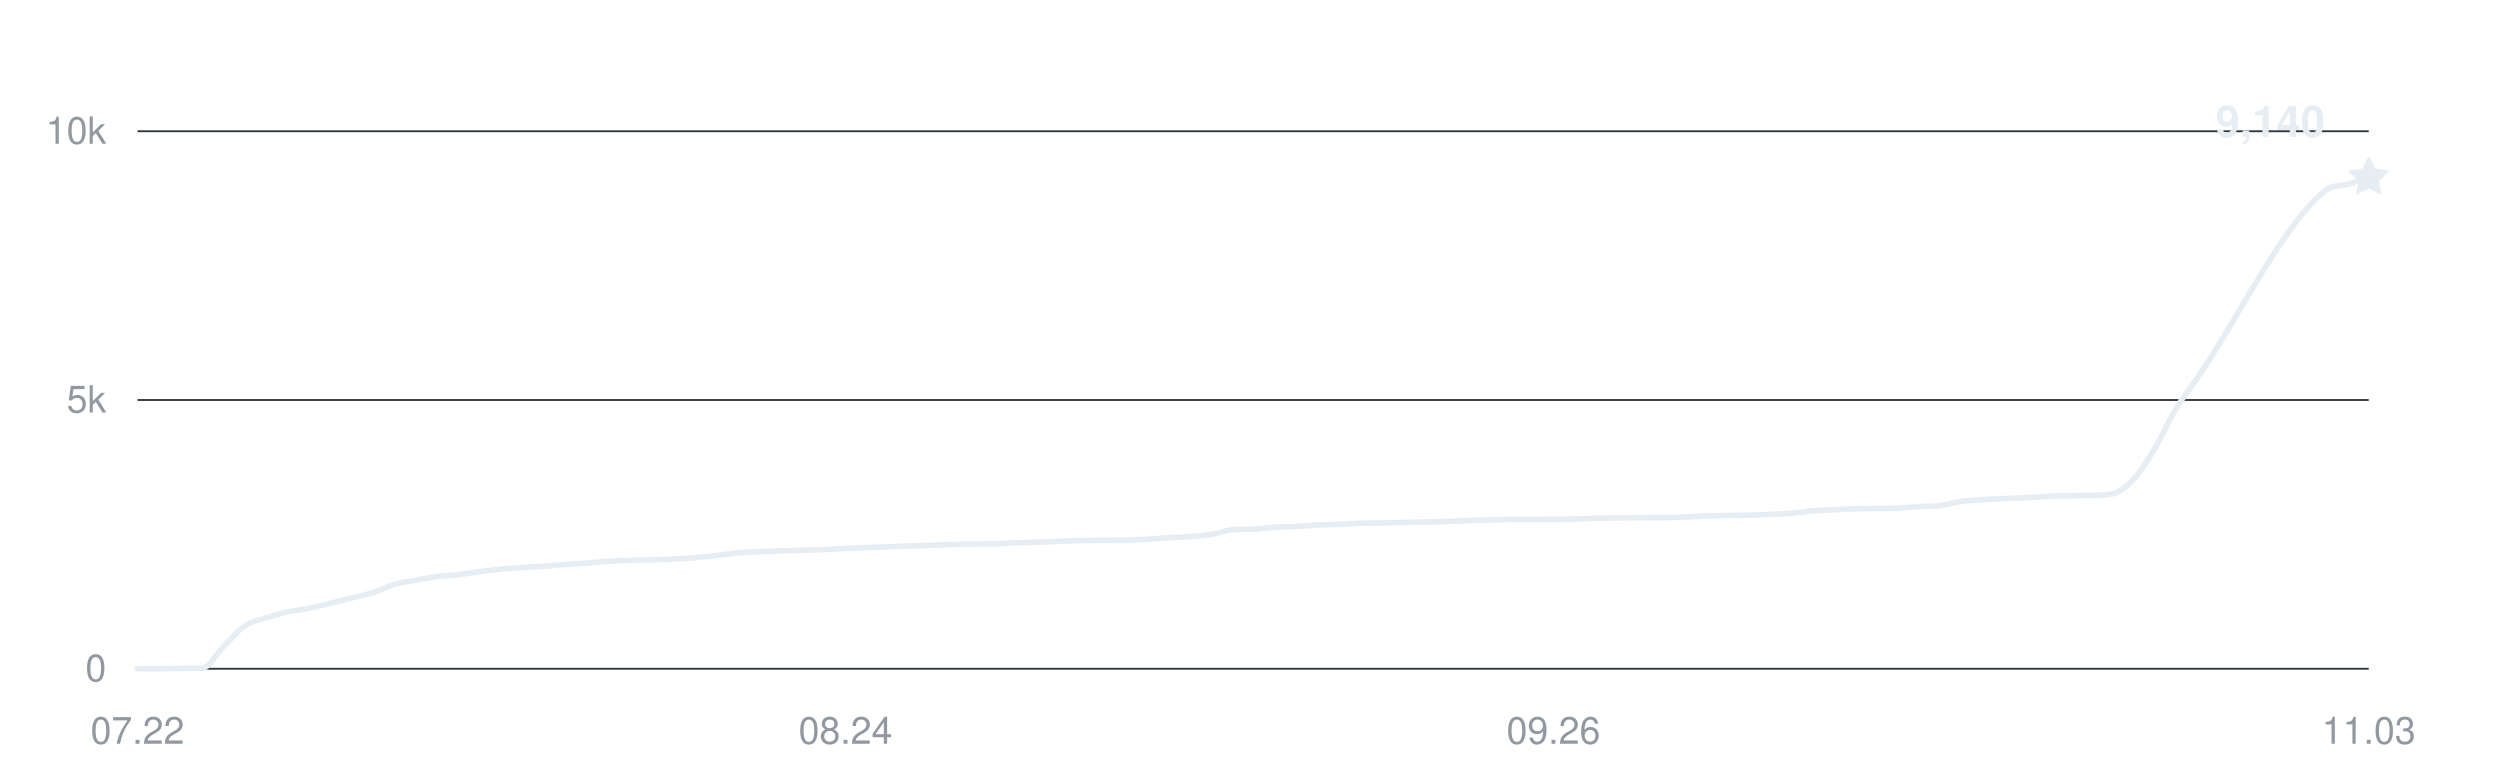
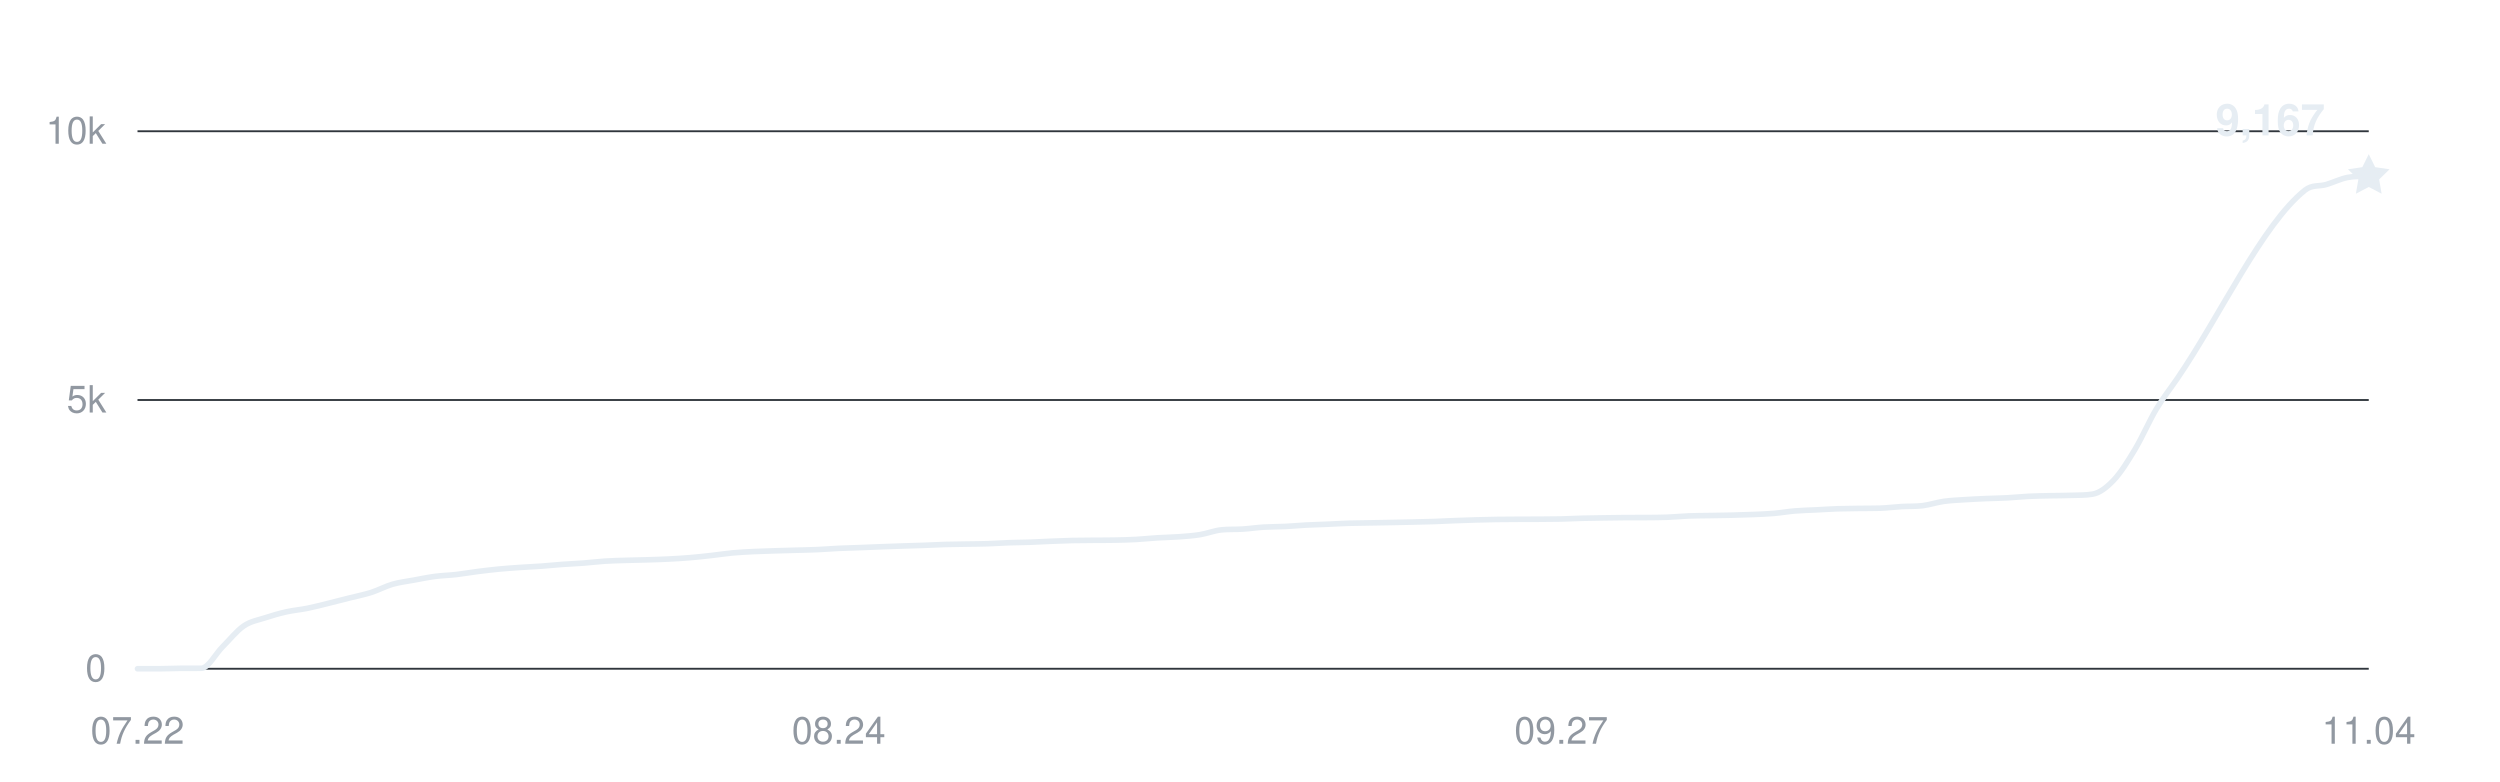
<svg xmlns="http://www.w3.org/2000/svg" width="800" height="250" viewBox="0 0 800 250" role="img" aria-labelledby="title desc">
  <g fill="#9198a1" font-family="-apple-system,BlinkMacSystemFont,Segoe UI,Helvetica,Arial,sans-serif" font-size="12">
    <path d="M44 214H758" stroke="#30363d" stroke-width="0.6" />
    <text x="34" y="218" text-anchor="end">0</text>
    <path d="M44 128H758" stroke="#30363d" stroke-width="0.6" />
    <text x="34" y="132" text-anchor="end">5k</text>
    <path d="M44 42H758" stroke="#30363d" stroke-width="0.6" />
    <text x="34" y="46" text-anchor="end">10k</text>
    <text x="44" y="238" text-anchor="middle">07.22</text>
-     <text x="270.558" y="238" text-anchor="middle">08.24</text>
-     <text x="497.115" y="238" text-anchor="middle">09.26</text>
-     <text x="758" y="238" text-anchor="middle">11.03</text>
-     <path d="M44,214 C46.29,214 48.58,214 50.87,214 C53.15,214 55.44,213.88 57.73,213.86 C60.02,213.85 62.31,213.86 64.6,213.85 C66.88,213.83 69.17,209.26 71.46,207 C73.75,204.74 76.04,201.86 78.33,200.31 C80.62,198.76 82.9,198.46 85.19,197.71 C87.48,196.96 89.77,196.31 92.06,195.8 C94.35,195.29 96.63,195.11 98.92,194.65 C101.21,194.19 103.5,193.59 105.79,193.03 C108.08,192.48 110.37,191.89 112.65,191.31 C114.94,190.74 117.23,190.3 119.52,189.58 C121.81,188.85 124.1,187.62 126.38,186.96 C128.67,186.31 130.96,186.06 133.25,185.64 C135.54,185.22 137.83,184.75 140.12,184.45 C142.4,184.15 144.69,184.11 146.98,183.85 C149.27,183.59 151.56,183.17 153.85,182.89 C156.13,182.6 158.42,182.33 160.71,182.11 C163,181.89 165.29,181.74 167.58,181.58 C169.87,181.42 172.15,181.33 174.44,181.17 C176.73,181 179.02,180.76 181.31,180.6 C183.6,180.43 185.88,180.36 188.17,180.18 C190.46,180.01 192.75,179.71 195.04,179.57 C197.33,179.42 199.62,179.38 201.9,179.31 C204.19,179.24 206.48,179.2 208.77,179.14 C211.06,179.07 213.35,179.01 215.63,178.89 C217.92,178.78 220.21,178.64 222.5,178.45 C224.79,178.26 227.08,178.01 229.37,177.76 C231.65,177.51 233.94,177.14 236.23,176.93 C238.52,176.72 240.81,176.62 243.1,176.5 C245.38,176.39 247.67,176.33 249.96,176.26 C252.25,176.19 254.54,176.14 256.83,176.07 C259.12,176.01 261.4,175.97 263.69,175.87 C265.98,175.77 268.27,175.58 270.56,175.47 C272.85,175.37 275.13,175.32 277.42,175.23 C279.71,175.15 282,175.04 284.29,174.96 C286.58,174.87 288.87,174.79 291.15,174.72 C293.44,174.64 295.73,174.59 298.02,174.51 C300.31,174.43 302.6,174.3 304.88,174.23 C307.17,174.17 309.46,174.15 311.75,174.11 C314.04,174.07 316.33,174.07 318.62,173.99 C320.9,173.92 323.19,173.75 325.48,173.67 C327.77,173.59 330.06,173.59 332.35,173.51 C334.63,173.43 336.92,173.29 339.21,173.2 C341.5,173.11 343.79,173.01 346.08,172.96 C348.37,172.91 350.65,172.91 352.94,172.89 C355.23,172.87 357.52,172.89 359.81,172.84 C362.1,172.79 364.38,172.74 366.67,172.62 C368.96,172.49 371.25,172.24 373.54,172.1 C375.83,171.96 378.12,171.94 380.4,171.77 C382.69,171.6 384.98,171.46 387.27,171.09 C389.56,170.72 391.85,169.8 394.13,169.56 C396.42,169.31 398.71,169.46 401,169.31 C403.29,169.17 405.58,168.82 407.87,168.68 C410.15,168.54 412.44,168.58 414.73,168.47 C417.02,168.36 419.31,168.14 421.6,168.02 C423.88,167.9 426.17,167.85 428.46,167.75 C430.75,167.65 433.04,167.51 435.33,167.44 C437.62,167.37 439.9,167.36 442.19,167.32 C444.48,167.28 446.77,167.24 449.06,167.2 C451.35,167.16 453.63,167.11 455.92,167.06 C458.21,167.01 460.5,166.97 462.79,166.89 C465.08,166.81 467.37,166.68 469.65,166.6 C471.94,166.51 474.23,166.44 476.52,166.37 C478.81,166.31 481.1,166.25 483.38,166.22 C485.67,166.18 487.96,166.18 490.25,166.17 C492.54,166.16 494.83,166.16 497.12,166.15 C499.4,166.14 501.69,166.13 503.98,166.08 C506.27,166.03 508.56,165.9 510.85,165.84 C513.13,165.78 515.42,165.75 517.71,165.72 C520,165.69 522.29,165.65 524.58,165.63 C526.87,165.62 529.15,165.63 531.44,165.62 C533.73,165.6 536.02,165.6 538.31,165.51 C540.6,165.43 542.88,165.19 545.17,165.1 C547.46,165.01 549.75,165.02 552.04,164.98 C554.33,164.94 556.62,164.91 558.9,164.86 C561.19,164.81 563.48,164.75 565.77,164.65 C568.06,164.56 570.35,164.48 572.63,164.29 C574.92,164.1 577.21,163.69 579.5,163.5 C581.79,163.31 584.08,163.27 586.37,163.16 C588.65,163.04 590.94,162.89 593.23,162.81 C595.52,162.74 597.81,162.72 600.1,162.69 C602.38,162.66 604.67,162.69 606.96,162.62 C609.25,162.55 611.54,162.24 613.83,162.11 C616.12,161.97 618.4,162.09 620.69,161.82 C622.98,161.54 625.27,160.76 627.56,160.44 C629.85,160.12 632.13,160.04 634.42,159.89 C636.71,159.74 639,159.64 641.29,159.54 C643.58,159.45 645.87,159.42 648.15,159.3 C650.44,159.18 652.73,158.93 655.02,158.82 C657.31,158.71 659.6,158.68 661.88,158.63 C664.17,158.58 666.46,158.6 668.75,158.51 C671.04,158.43 673.33,158.51 675.62,158.13 C677.9,157.76 680.19,156.02 682.48,153.63 C684.77,151.24 687.06,147.57 689.35,143.79 C691.63,140.01 693.92,134.73 696.21,130.94 C698.5,127.15 700.79,124.36 703.08,121.03 C716.81,101.1 730.54,71.69 744.27,60.85 C746.56,59.05 748.85,59.72 751.13,59.05 C753.42,58.37 755.71,57.54 758,56.79" fill="none" stroke="#e6edf3" stroke-width="1.8" stroke-linecap="round" stroke-linejoin="round" />
-     <path d="M0 -7 L2.06 -2.83 L6.66 -2.16 L3.33 1.08 L4.11 5.66 L0 3.5 L-4.11 5.66 L-3.33 1.08 L-6.66 -2.16 L-2.06 -2.83 Z" transform="translate(758 56.792)" fill="#e6edf3" />
-     <text x="744" y="43.792" text-anchor="end" fill="#e6edf3" font-size="14" font-weight="600">9,140</text>
+     <text x="268.4" y="238" text-anchor="middle">08.24</text>
+     <text x="499.6" y="238" text-anchor="middle">09.27</text>
+     <text x="758" y="238" text-anchor="middle">11.04</text>
+     <path d="M44,214 C46.27,214 48.53,214 50.8,214 C53.07,214 55.33,213.88 57.6,213.86 C59.87,213.85 62.13,213.86 64.4,213.85 C66.67,213.83 68.93,209.26 71.2,207 C73.47,204.74 75.73,201.86 78,200.31 C80.27,198.76 82.53,198.46 84.8,197.71 C87.07,196.96 89.33,196.31 91.6,195.8 C93.87,195.29 96.13,195.11 98.4,194.65 C100.67,194.19 102.93,193.59 105.2,193.03 C107.47,192.48 109.73,191.89 112,191.31 C114.27,190.74 116.53,190.3 118.8,189.58 C121.07,188.85 123.33,187.62 125.6,186.96 C127.87,186.31 130.13,186.06 132.4,185.64 C134.67,185.22 136.93,184.75 139.2,184.45 C141.47,184.15 143.73,184.11 146,183.85 C148.27,183.59 150.53,183.17 152.8,182.89 C155.07,182.6 157.33,182.33 159.6,182.11 C161.87,181.89 164.13,181.74 166.4,181.58 C168.67,181.42 170.93,181.33 173.2,181.17 C175.47,181 177.73,180.76 180,180.6 C182.27,180.43 184.53,180.36 186.8,180.18 C189.07,180.01 191.33,179.71 193.6,179.57 C195.87,179.42 198.13,179.38 200.4,179.31 C202.67,179.24 204.93,179.2 207.2,179.14 C209.47,179.07 211.73,179.01 214,178.89 C216.27,178.78 218.53,178.64 220.8,178.45 C223.07,178.26 225.33,178.01 227.6,177.76 C229.87,177.51 232.13,177.14 234.4,176.93 C236.67,176.72 238.93,176.62 241.2,176.5 C243.47,176.39 245.73,176.33 248,176.26 C250.27,176.19 252.53,176.14 254.8,176.07 C257.07,176.01 259.33,175.97 261.6,175.87 C263.87,175.77 266.13,175.58 268.4,175.47 C270.67,175.37 272.93,175.32 275.2,175.23 C277.47,175.15 279.73,175.04 282,174.96 C284.27,174.87 286.53,174.79 288.8,174.72 C291.07,174.64 293.33,174.59 295.6,174.51 C297.87,174.43 300.13,174.3 302.4,174.23 C304.67,174.17 306.93,174.15 309.2,174.11 C311.47,174.07 313.73,174.07 316,173.99 C318.27,173.92 320.53,173.75 322.8,173.67 C325.07,173.59 327.33,173.59 329.6,173.51 C331.87,173.43 334.13,173.29 336.4,173.2 C338.67,173.11 340.93,173.01 343.2,172.96 C345.47,172.91 347.73,172.91 350,172.89 C352.27,172.87 354.53,172.89 356.8,172.84 C359.07,172.79 361.33,172.74 363.6,172.62 C365.87,172.49 368.13,172.24 370.4,172.1 C372.67,171.96 374.93,171.94 377.2,171.77 C379.47,171.6 381.73,171.46 384,171.09 C386.27,170.72 388.53,169.8 390.8,169.56 C393.07,169.31 395.33,169.46 397.6,169.31 C399.87,169.17 402.13,168.82 404.4,168.68 C406.67,168.54 408.93,168.58 411.2,168.47 C413.47,168.36 415.73,168.14 418,168.02 C420.27,167.9 422.53,167.85 424.8,167.75 C427.07,167.65 429.33,167.51 431.6,167.44 C433.87,167.37 436.13,167.36 438.4,167.32 C440.67,167.28 442.93,167.24 445.2,167.2 C447.47,167.16 449.73,167.11 452,167.06 C454.27,167.01 456.53,166.97 458.8,166.89 C461.07,166.81 463.33,166.68 465.6,166.6 C467.87,166.51 470.13,166.44 472.4,166.37 C474.67,166.31 476.93,166.25 479.2,166.22 C481.47,166.18 483.73,166.18 486,166.17 C488.27,166.16 490.53,166.16 492.8,166.15 C495.07,166.14 497.33,166.13 499.6,166.08 C501.87,166.03 504.13,165.9 506.4,165.84 C508.67,165.78 510.93,165.75 513.2,165.72 C515.47,165.69 517.73,165.65 520,165.63 C522.27,165.62 524.53,165.63 526.8,165.62 C529.07,165.6 531.33,165.6 533.6,165.51 C535.87,165.43 538.13,165.19 540.4,165.1 C542.67,165.01 544.93,165.02 547.2,164.98 C549.47,164.94 551.73,164.91 554,164.86 C556.27,164.81 558.53,164.75 560.8,164.65 C563.07,164.56 565.33,164.48 567.6,164.29 C569.87,164.1 572.13,163.69 574.4,163.5 C576.67,163.31 578.93,163.27 581.2,163.16 C583.47,163.04 585.73,162.89 588,162.81 C590.27,162.74 592.53,162.72 594.8,162.69 C597.07,162.66 599.33,162.69 601.6,162.62 C603.87,162.55 606.13,162.24 608.4,162.11 C610.67,161.97 612.93,162.09 615.2,161.82 C617.47,161.54 619.73,160.76 622,160.44 C624.27,160.12 626.53,160.04 628.8,159.89 C631.07,159.74 633.33,159.64 635.6,159.54 C637.87,159.45 640.13,159.42 642.4,159.3 C644.67,159.18 646.93,158.93 649.2,158.82 C651.47,158.71 653.73,158.68 656,158.63 C658.27,158.58 660.53,158.6 662.8,158.51 C665.07,158.43 667.33,158.51 669.6,158.13 C671.87,157.76 674.13,156.02 676.4,153.63 C678.67,151.24 680.93,147.57 683.2,143.79 C685.47,140.01 687.73,134.73 690,130.94 C692.27,127.15 694.53,124.36 696.8,121.03 C710.4,101.1 724,71.69 737.6,60.85 C739.87,59.05 742.13,59.72 744.4,59.05 C746.67,58.37 748.93,57.24 751.2,56.79 C753.47,56.34 755.73,56.48 758,56.33" fill="none" stroke="#e6edf3" stroke-width="1.8" stroke-linecap="round" stroke-linejoin="round" />
+     <path d="M0 -7 L2.06 -2.83 L6.66 -2.16 L3.33 1.08 L4.11 5.66 L0 3.5 L-4.11 5.66 L-3.33 1.08 L-6.66 -2.16 L-2.06 -2.83 Z" transform="translate(758 56.3276)" fill="#e6edf3" />
+     <text x="744" y="43.328" text-anchor="end" fill="#e6edf3" font-size="14" font-weight="600">9,167</text>
  </g>
</svg>
